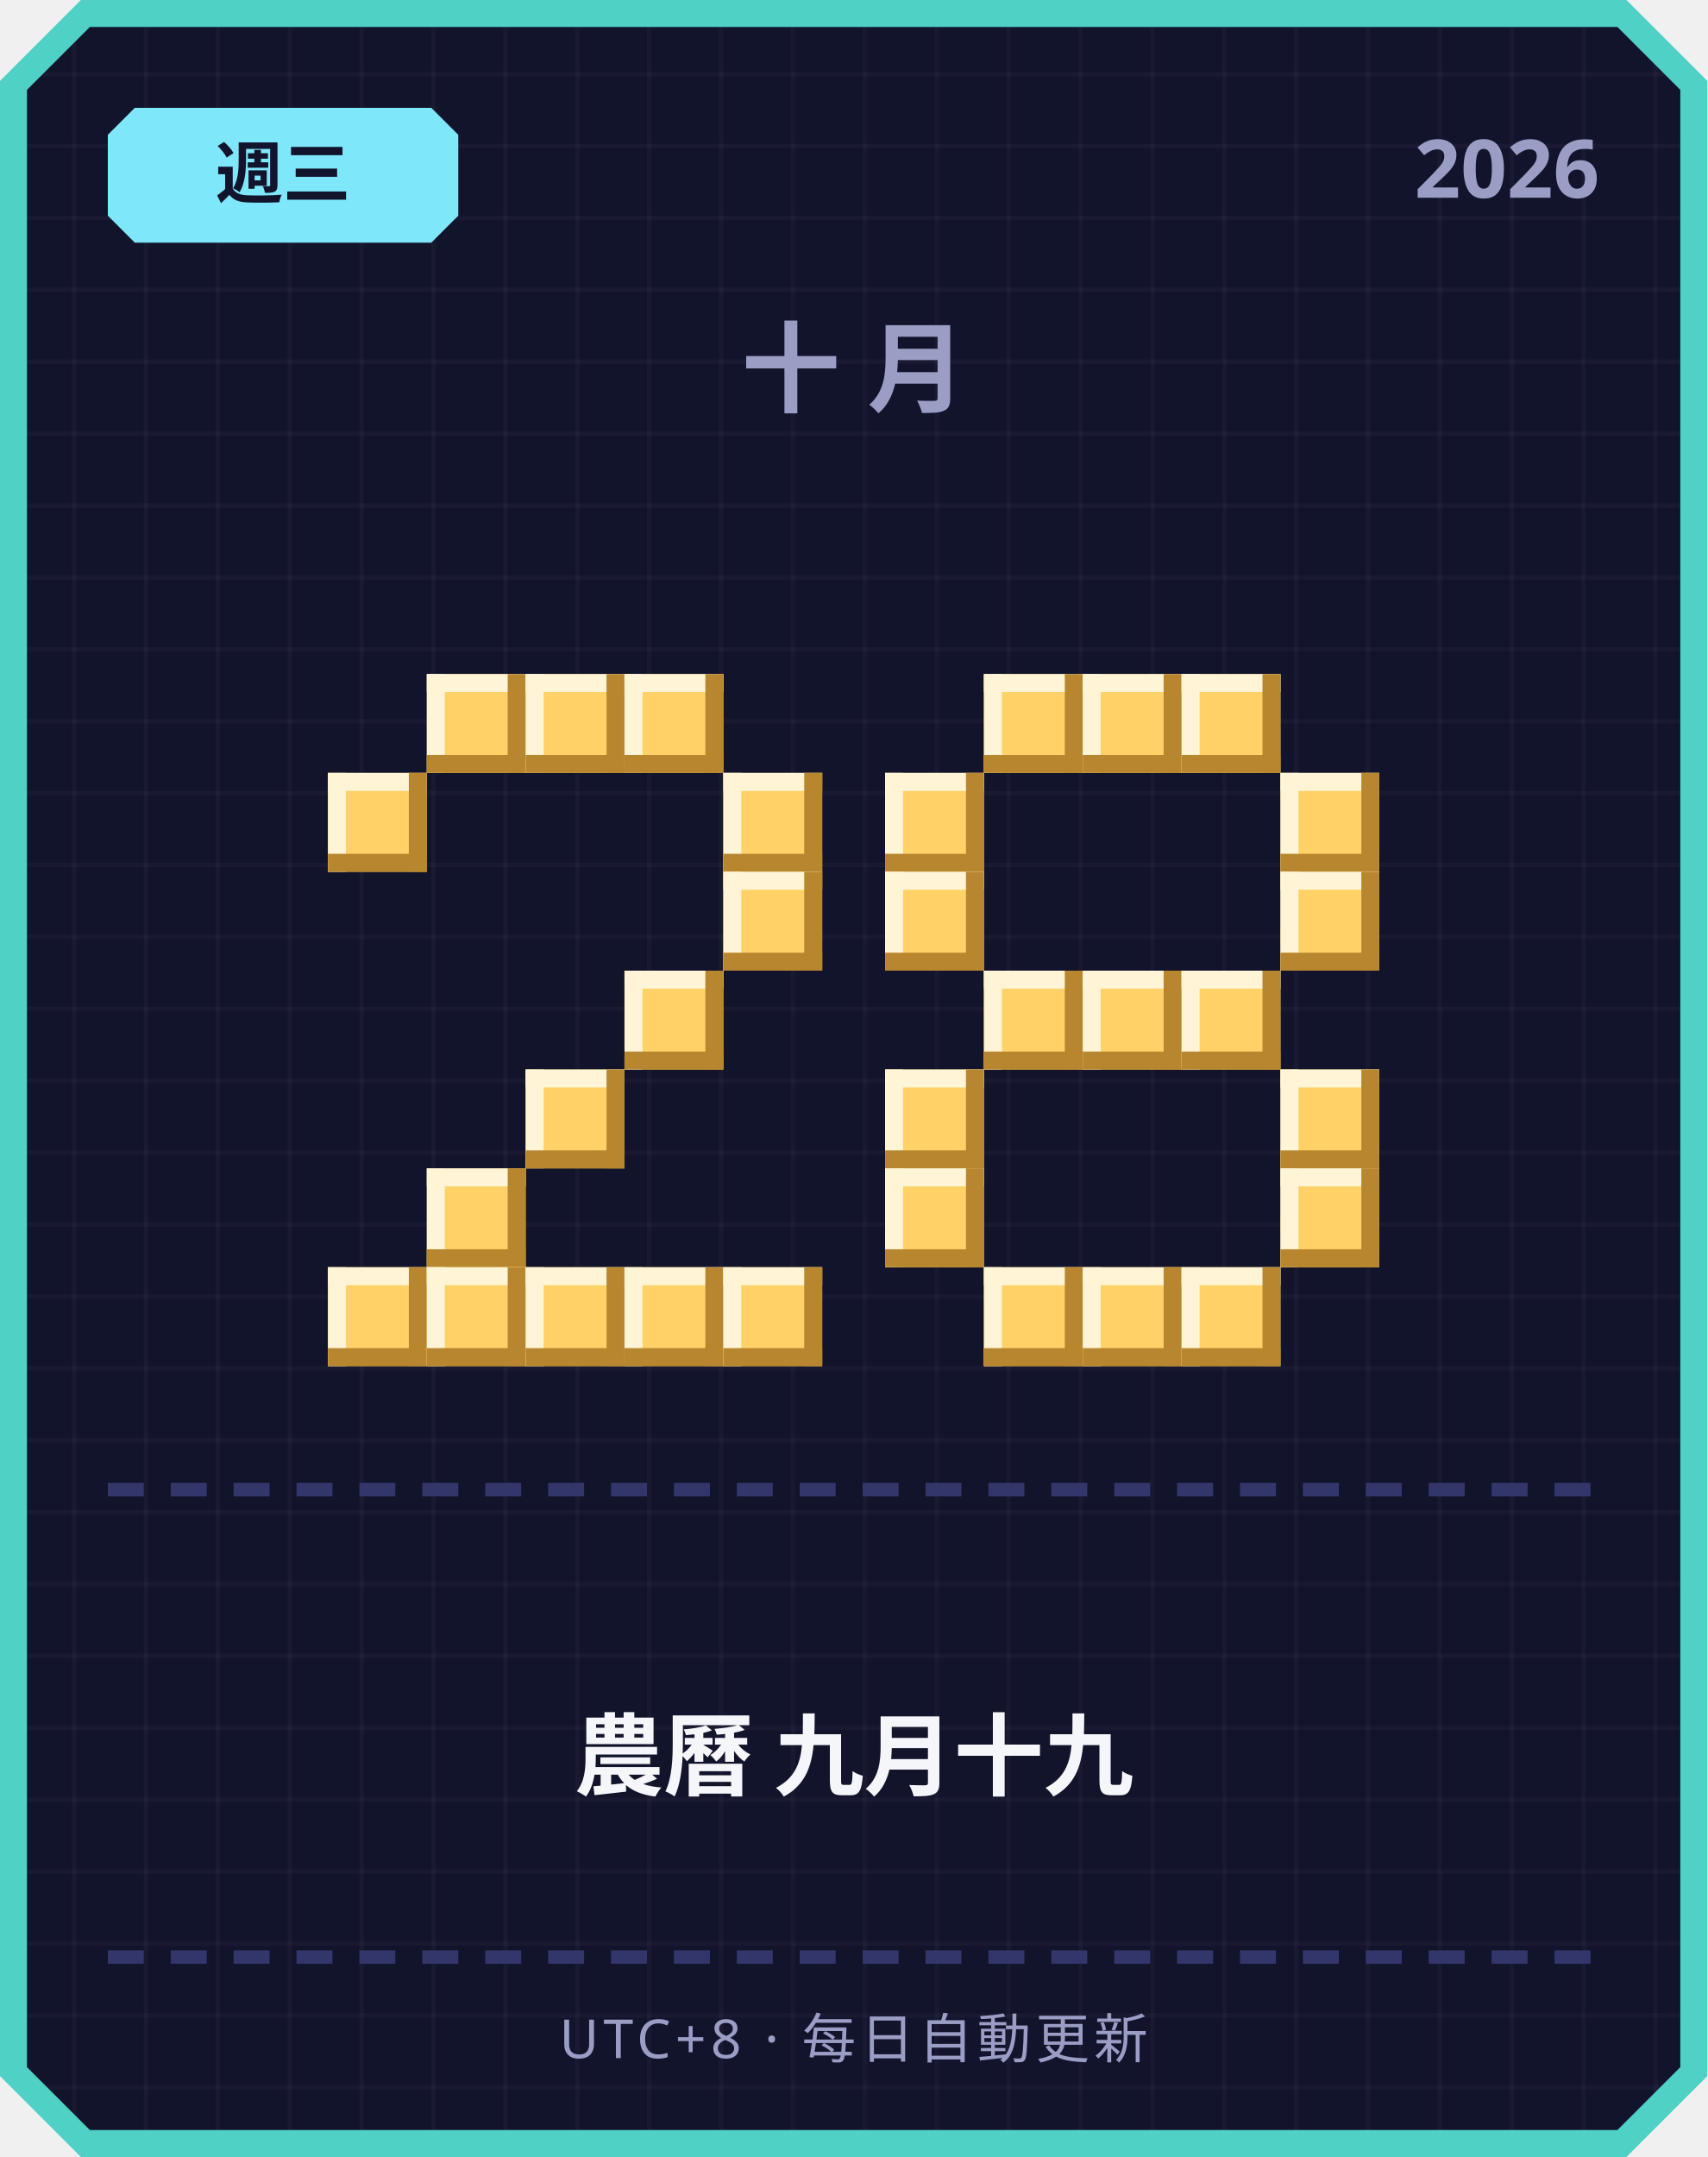
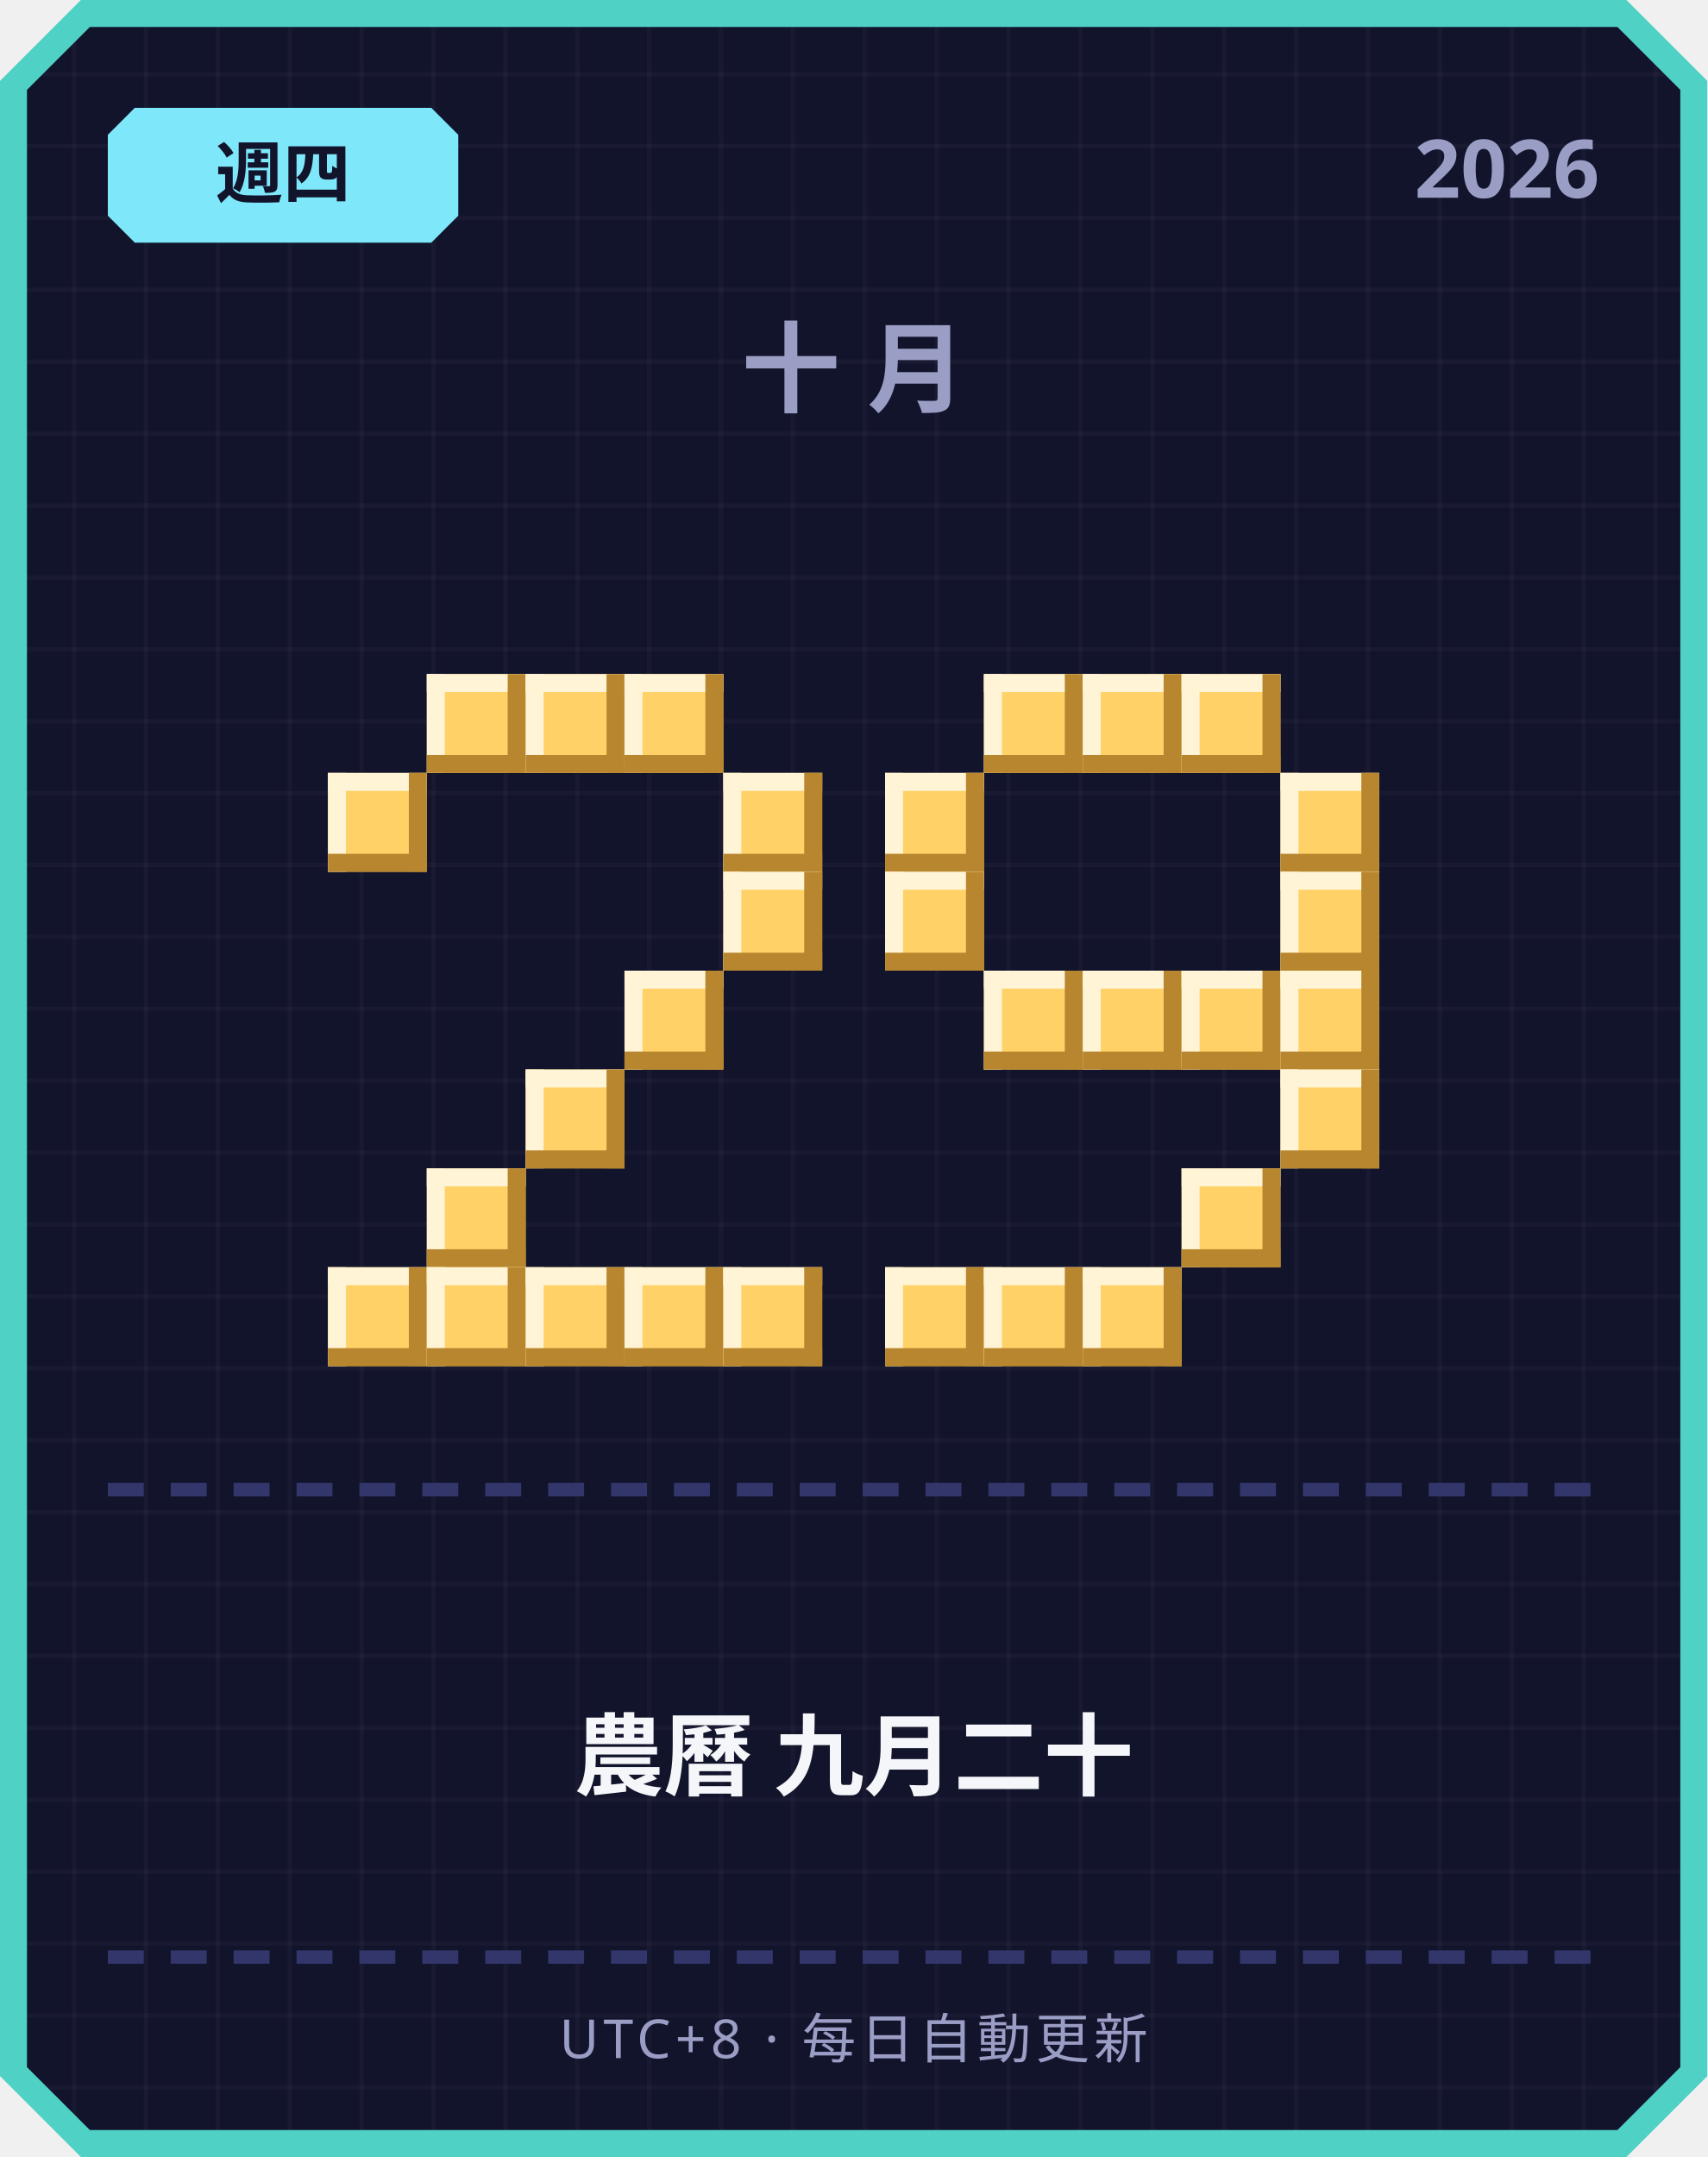
<svg xmlns="http://www.w3.org/2000/svg" width="380" height="480" viewBox="0 0 380 480">
  <defs>
    <pattern id="grid" width="16" height="16" patternUnits="userSpaceOnUse">
      <rect width="16" height="16" fill="#12142b" />
      <rect width="1" height="16" fill="#ffffff" opacity="0.03" />
      <rect width="16" height="1" fill="#ffffff" opacity="0.03" />
    </pattern>
  </defs>
  <path d="M 18,0 L 362,0 L 380,18 L 380,462 L 362,480 L 18,480 L 0,462 L 0,18 Z" fill="#4fd1c5" />
  <path d="M 20,6 L 360,6 L 374,20 L 374,460 L 360,474 L 20,474 L 6,460 L 6,20 Z" fill="url(#grid)" />
  <path d="M 30,24 L 96,24 L 102,30 L 102,48 L 96,54 L 30,54 L 24,48 L 24,30 Z" fill="#7ee8fa" />
-   <text x="63" y="44" text-anchor="middle" font-family="'Segoe UI', sans-serif" font-size="15" font-weight="700" fill="#12142b">週三</text>
+   <text x="63" y="44" text-anchor="middle" font-family="'Segoe UI', sans-serif" font-size="15" font-weight="700" fill="#12142b">週四</text>
  <text x="356" y="44" text-anchor="end" font-family="'Segoe UI', sans-serif" font-size="18" font-weight="700" fill="#9a9dc4">2026</text>
  <text x="190" y="90" text-anchor="middle" font-family="'Segoe UI', sans-serif" font-size="22" font-weight="700" letter-spacing="6" fill="#9a9dc4">十月</text>
  <rect x="95" y="150" width="22" height="22" fill="#ffd166" />
  <rect x="95" y="150" width="22" height="4" fill="#fff4d6" />
  <rect x="95" y="150" width="4" height="22" fill="#fff4d6" />
  <rect x="95" y="168" width="22" height="4" fill="#b8862e" />
  <rect x="113" y="150" width="4" height="22" fill="#b8862e" />
  <rect x="117" y="150" width="22" height="22" fill="#ffd166" />
  <rect x="117" y="150" width="22" height="4" fill="#fff4d6" />
  <rect x="117" y="150" width="4" height="22" fill="#fff4d6" />
  <rect x="117" y="168" width="22" height="4" fill="#b8862e" />
  <rect x="135" y="150" width="4" height="22" fill="#b8862e" />
  <rect x="139" y="150" width="22" height="22" fill="#ffd166" />
  <rect x="139" y="150" width="22" height="4" fill="#fff4d6" />
  <rect x="139" y="150" width="4" height="22" fill="#fff4d6" />
  <rect x="139" y="168" width="22" height="4" fill="#b8862e" />
  <rect x="157" y="150" width="4" height="22" fill="#b8862e" />
  <rect x="73" y="172" width="22" height="22" fill="#ffd166" />
  <rect x="73" y="172" width="22" height="4" fill="#fff4d6" />
  <rect x="73" y="172" width="4" height="22" fill="#fff4d6" />
  <rect x="73" y="190" width="22" height="4" fill="#b8862e" />
  <rect x="91" y="172" width="4" height="22" fill="#b8862e" />
  <rect x="161" y="172" width="22" height="22" fill="#ffd166" />
  <rect x="161" y="172" width="22" height="4" fill="#fff4d6" />
  <rect x="161" y="172" width="4" height="22" fill="#fff4d6" />
  <rect x="161" y="190" width="22" height="4" fill="#b8862e" />
  <rect x="179" y="172" width="4" height="22" fill="#b8862e" />
  <rect x="161" y="194" width="22" height="22" fill="#ffd166" />
  <rect x="161" y="194" width="22" height="4" fill="#fff4d6" />
  <rect x="161" y="194" width="4" height="22" fill="#fff4d6" />
  <rect x="161" y="212" width="22" height="4" fill="#b8862e" />
  <rect x="179" y="194" width="4" height="22" fill="#b8862e" />
  <rect x="139" y="216" width="22" height="22" fill="#ffd166" />
  <rect x="139" y="216" width="22" height="4" fill="#fff4d6" />
  <rect x="139" y="216" width="4" height="22" fill="#fff4d6" />
  <rect x="139" y="234" width="22" height="4" fill="#b8862e" />
  <rect x="157" y="216" width="4" height="22" fill="#b8862e" />
  <rect x="117" y="238" width="22" height="22" fill="#ffd166" />
  <rect x="117" y="238" width="22" height="4" fill="#fff4d6" />
  <rect x="117" y="238" width="4" height="22" fill="#fff4d6" />
  <rect x="117" y="256" width="22" height="4" fill="#b8862e" />
  <rect x="135" y="238" width="4" height="22" fill="#b8862e" />
  <rect x="95" y="260" width="22" height="22" fill="#ffd166" />
  <rect x="95" y="260" width="22" height="4" fill="#fff4d6" />
  <rect x="95" y="260" width="4" height="22" fill="#fff4d6" />
  <rect x="95" y="278" width="22" height="4" fill="#b8862e" />
  <rect x="113" y="260" width="4" height="22" fill="#b8862e" />
  <rect x="73" y="282" width="22" height="22" fill="#ffd166" />
  <rect x="73" y="282" width="22" height="4" fill="#fff4d6" />
  <rect x="73" y="282" width="4" height="22" fill="#fff4d6" />
  <rect x="73" y="300" width="22" height="4" fill="#b8862e" />
  <rect x="91" y="282" width="4" height="22" fill="#b8862e" />
  <rect x="95" y="282" width="22" height="22" fill="#ffd166" />
  <rect x="95" y="282" width="22" height="4" fill="#fff4d6" />
  <rect x="95" y="282" width="4" height="22" fill="#fff4d6" />
  <rect x="95" y="300" width="22" height="4" fill="#b8862e" />
  <rect x="113" y="282" width="4" height="22" fill="#b8862e" />
  <rect x="117" y="282" width="22" height="22" fill="#ffd166" />
  <rect x="117" y="282" width="22" height="4" fill="#fff4d6" />
  <rect x="117" y="282" width="4" height="22" fill="#fff4d6" />
  <rect x="117" y="300" width="22" height="4" fill="#b8862e" />
  <rect x="135" y="282" width="4" height="22" fill="#b8862e" />
  <rect x="139" y="282" width="22" height="22" fill="#ffd166" />
  <rect x="139" y="282" width="22" height="4" fill="#fff4d6" />
  <rect x="139" y="282" width="4" height="22" fill="#fff4d6" />
  <rect x="139" y="300" width="22" height="4" fill="#b8862e" />
  <rect x="157" y="282" width="4" height="22" fill="#b8862e" />
  <rect x="161" y="282" width="22" height="22" fill="#ffd166" />
  <rect x="161" y="282" width="22" height="4" fill="#fff4d6" />
  <rect x="161" y="282" width="4" height="22" fill="#fff4d6" />
  <rect x="161" y="300" width="22" height="4" fill="#b8862e" />
  <rect x="179" y="282" width="4" height="22" fill="#b8862e" />
  <rect x="219" y="150" width="22" height="22" fill="#ffd166" />
  <rect x="219" y="150" width="22" height="4" fill="#fff4d6" />
  <rect x="219" y="150" width="4" height="22" fill="#fff4d6" />
  <rect x="219" y="168" width="22" height="4" fill="#b8862e" />
  <rect x="237" y="150" width="4" height="22" fill="#b8862e" />
  <rect x="241" y="150" width="22" height="22" fill="#ffd166" />
  <rect x="241" y="150" width="22" height="4" fill="#fff4d6" />
  <rect x="241" y="150" width="4" height="22" fill="#fff4d6" />
  <rect x="241" y="168" width="22" height="4" fill="#b8862e" />
  <rect x="259" y="150" width="4" height="22" fill="#b8862e" />
  <rect x="263" y="150" width="22" height="22" fill="#ffd166" />
  <rect x="263" y="150" width="22" height="4" fill="#fff4d6" />
  <rect x="263" y="150" width="4" height="22" fill="#fff4d6" />
  <rect x="263" y="168" width="22" height="4" fill="#b8862e" />
  <rect x="281" y="150" width="4" height="22" fill="#b8862e" />
  <rect x="197" y="172" width="22" height="22" fill="#ffd166" />
  <rect x="197" y="172" width="22" height="4" fill="#fff4d6" />
  <rect x="197" y="172" width="4" height="22" fill="#fff4d6" />
  <rect x="197" y="190" width="22" height="4" fill="#b8862e" />
  <rect x="215" y="172" width="4" height="22" fill="#b8862e" />
  <rect x="285" y="172" width="22" height="22" fill="#ffd166" />
  <rect x="285" y="172" width="22" height="4" fill="#fff4d6" />
  <rect x="285" y="172" width="4" height="22" fill="#fff4d6" />
  <rect x="285" y="190" width="22" height="4" fill="#b8862e" />
  <rect x="303" y="172" width="4" height="22" fill="#b8862e" />
  <rect x="197" y="194" width="22" height="22" fill="#ffd166" />
  <rect x="197" y="194" width="22" height="4" fill="#fff4d6" />
  <rect x="197" y="194" width="4" height="22" fill="#fff4d6" />
  <rect x="197" y="212" width="22" height="4" fill="#b8862e" />
  <rect x="215" y="194" width="4" height="22" fill="#b8862e" />
  <rect x="285" y="194" width="22" height="22" fill="#ffd166" />
  <rect x="285" y="194" width="22" height="4" fill="#fff4d6" />
  <rect x="285" y="194" width="4" height="22" fill="#fff4d6" />
  <rect x="285" y="212" width="22" height="4" fill="#b8862e" />
  <rect x="303" y="194" width="4" height="22" fill="#b8862e" />
  <rect x="219" y="216" width="22" height="22" fill="#ffd166" />
  <rect x="219" y="216" width="22" height="4" fill="#fff4d6" />
  <rect x="219" y="216" width="4" height="22" fill="#fff4d6" />
  <rect x="219" y="234" width="22" height="4" fill="#b8862e" />
  <rect x="237" y="216" width="4" height="22" fill="#b8862e" />
  <rect x="241" y="216" width="22" height="22" fill="#ffd166" />
  <rect x="241" y="216" width="22" height="4" fill="#fff4d6" />
  <rect x="241" y="216" width="4" height="22" fill="#fff4d6" />
  <rect x="241" y="234" width="22" height="4" fill="#b8862e" />
  <rect x="259" y="216" width="4" height="22" fill="#b8862e" />
  <rect x="263" y="216" width="22" height="22" fill="#ffd166" />
  <rect x="263" y="216" width="22" height="4" fill="#fff4d6" />
  <rect x="263" y="216" width="4" height="22" fill="#fff4d6" />
  <rect x="263" y="234" width="22" height="4" fill="#b8862e" />
  <rect x="281" y="216" width="4" height="22" fill="#b8862e" />
-   <rect x="197" y="238" width="22" height="22" fill="#ffd166" />
-   <rect x="197" y="238" width="22" height="4" fill="#fff4d6" />
-   <rect x="197" y="238" width="4" height="22" fill="#fff4d6" />
-   <rect x="197" y="256" width="22" height="4" fill="#b8862e" />
-   <rect x="215" y="238" width="4" height="22" fill="#b8862e" />
+   <rect x="285" y="216" width="22" height="22" fill="#ffd166" />
+   <rect x="285" y="216" width="22" height="4" fill="#fff4d6" />
+   <rect x="285" y="216" width="4" height="22" fill="#fff4d6" />
+   <rect x="285" y="234" width="22" height="4" fill="#b8862e" />
+   <rect x="303" y="216" width="4" height="22" fill="#b8862e" />
  <rect x="285" y="238" width="22" height="22" fill="#ffd166" />
  <rect x="285" y="238" width="22" height="4" fill="#fff4d6" />
  <rect x="285" y="238" width="4" height="22" fill="#fff4d6" />
  <rect x="285" y="256" width="22" height="4" fill="#b8862e" />
  <rect x="303" y="238" width="4" height="22" fill="#b8862e" />
-   <rect x="197" y="260" width="22" height="22" fill="#ffd166" />
-   <rect x="197" y="260" width="22" height="4" fill="#fff4d6" />
-   <rect x="197" y="260" width="4" height="22" fill="#fff4d6" />
-   <rect x="197" y="278" width="22" height="4" fill="#b8862e" />
-   <rect x="215" y="260" width="4" height="22" fill="#b8862e" />
-   <rect x="285" y="260" width="22" height="22" fill="#ffd166" />
-   <rect x="285" y="260" width="22" height="4" fill="#fff4d6" />
-   <rect x="285" y="260" width="4" height="22" fill="#fff4d6" />
-   <rect x="285" y="278" width="22" height="4" fill="#b8862e" />
-   <rect x="303" y="260" width="4" height="22" fill="#b8862e" />
+   <rect x="263" y="260" width="22" height="22" fill="#ffd166" />
+   <rect x="263" y="260" width="22" height="4" fill="#fff4d6" />
+   <rect x="263" y="260" width="4" height="22" fill="#fff4d6" />
+   <rect x="263" y="278" width="22" height="4" fill="#b8862e" />
+   <rect x="281" y="260" width="4" height="22" fill="#b8862e" />
+   <rect x="197" y="282" width="22" height="22" fill="#ffd166" />
+   <rect x="197" y="282" width="22" height="4" fill="#fff4d6" />
+   <rect x="197" y="282" width="4" height="22" fill="#fff4d6" />
+   <rect x="197" y="300" width="22" height="4" fill="#b8862e" />
+   <rect x="215" y="282" width="4" height="22" fill="#b8862e" />
  <rect x="219" y="282" width="22" height="22" fill="#ffd166" />
  <rect x="219" y="282" width="22" height="4" fill="#fff4d6" />
  <rect x="219" y="282" width="4" height="22" fill="#fff4d6" />
  <rect x="219" y="300" width="22" height="4" fill="#b8862e" />
  <rect x="237" y="282" width="4" height="22" fill="#b8862e" />
  <rect x="241" y="282" width="22" height="22" fill="#ffd166" />
  <rect x="241" y="282" width="22" height="4" fill="#fff4d6" />
  <rect x="241" y="282" width="4" height="22" fill="#fff4d6" />
  <rect x="241" y="300" width="22" height="4" fill="#b8862e" />
  <rect x="259" y="282" width="4" height="22" fill="#b8862e" />
-   <rect x="263" y="282" width="22" height="22" fill="#ffd166" />
-   <rect x="263" y="282" width="22" height="4" fill="#fff4d6" />
-   <rect x="263" y="282" width="4" height="22" fill="#fff4d6" />
-   <rect x="263" y="300" width="22" height="4" fill="#b8862e" />
-   <rect x="281" y="282" width="4" height="22" fill="#b8862e" />
  <rect x="24" y="330" width="8" height="3" fill="#33366b" />
  <rect x="38" y="330" width="8" height="3" fill="#33366b" />
  <rect x="52" y="330" width="8" height="3" fill="#33366b" />
  <rect x="66" y="330" width="8" height="3" fill="#33366b" />
  <rect x="80" y="330" width="8" height="3" fill="#33366b" />
  <rect x="94" y="330" width="8" height="3" fill="#33366b" />
  <rect x="108" y="330" width="8" height="3" fill="#33366b" />
  <rect x="122" y="330" width="8" height="3" fill="#33366b" />
  <rect x="136" y="330" width="8" height="3" fill="#33366b" />
  <rect x="150" y="330" width="8" height="3" fill="#33366b" />
  <rect x="164" y="330" width="8" height="3" fill="#33366b" />
  <rect x="178" y="330" width="8" height="3" fill="#33366b" />
  <rect x="192" y="330" width="8" height="3" fill="#33366b" />
  <rect x="206" y="330" width="8" height="3" fill="#33366b" />
  <rect x="220" y="330" width="8" height="3" fill="#33366b" />
  <rect x="234" y="330" width="8" height="3" fill="#33366b" />
  <rect x="248" y="330" width="8" height="3" fill="#33366b" />
  <rect x="262" y="330" width="8" height="3" fill="#33366b" />
  <rect x="276" y="330" width="8" height="3" fill="#33366b" />
  <rect x="290" y="330" width="8" height="3" fill="#33366b" />
  <rect x="304" y="330" width="8" height="3" fill="#33366b" />
  <rect x="318" y="330" width="8" height="3" fill="#33366b" />
  <rect x="332" y="330" width="8" height="3" fill="#33366b" />
  <rect x="346" y="330" width="8" height="3" fill="#33366b" />
-   <text x="190" y="398" text-anchor="middle" font-family="'Segoe UI', 'Microsoft JhengHei', sans-serif" font-size="20" font-weight="700" fill="#f5f6fa">農曆 九月十九</text>
+   <text x="190" y="398" text-anchor="middle" font-family="'Segoe UI', 'Microsoft JhengHei', sans-serif" font-size="20" font-weight="700" fill="#f5f6fa">農曆 九月二十</text>
  <rect x="24" y="434" width="8" height="3" fill="#33366b" />
  <rect x="38" y="434" width="8" height="3" fill="#33366b" />
  <rect x="52" y="434" width="8" height="3" fill="#33366b" />
  <rect x="66" y="434" width="8" height="3" fill="#33366b" />
  <rect x="80" y="434" width="8" height="3" fill="#33366b" />
  <rect x="94" y="434" width="8" height="3" fill="#33366b" />
  <rect x="108" y="434" width="8" height="3" fill="#33366b" />
  <rect x="122" y="434" width="8" height="3" fill="#33366b" />
  <rect x="136" y="434" width="8" height="3" fill="#33366b" />
  <rect x="150" y="434" width="8" height="3" fill="#33366b" />
  <rect x="164" y="434" width="8" height="3" fill="#33366b" />
  <rect x="178" y="434" width="8" height="3" fill="#33366b" />
  <rect x="192" y="434" width="8" height="3" fill="#33366b" />
  <rect x="206" y="434" width="8" height="3" fill="#33366b" />
  <rect x="220" y="434" width="8" height="3" fill="#33366b" />
  <rect x="234" y="434" width="8" height="3" fill="#33366b" />
  <rect x="248" y="434" width="8" height="3" fill="#33366b" />
  <rect x="262" y="434" width="8" height="3" fill="#33366b" />
  <rect x="276" y="434" width="8" height="3" fill="#33366b" />
  <rect x="290" y="434" width="8" height="3" fill="#33366b" />
  <rect x="304" y="434" width="8" height="3" fill="#33366b" />
  <rect x="318" y="434" width="8" height="3" fill="#33366b" />
  <rect x="332" y="434" width="8" height="3" fill="#33366b" />
  <rect x="346" y="434" width="8" height="3" fill="#33366b" />
  <text x="190" y="458" text-anchor="middle" font-family="'Segoe UI', sans-serif" font-size="12" letter-spacing="1" fill="#9a9dc4">UTC+8 · 每日自動更新</text>
</svg>
